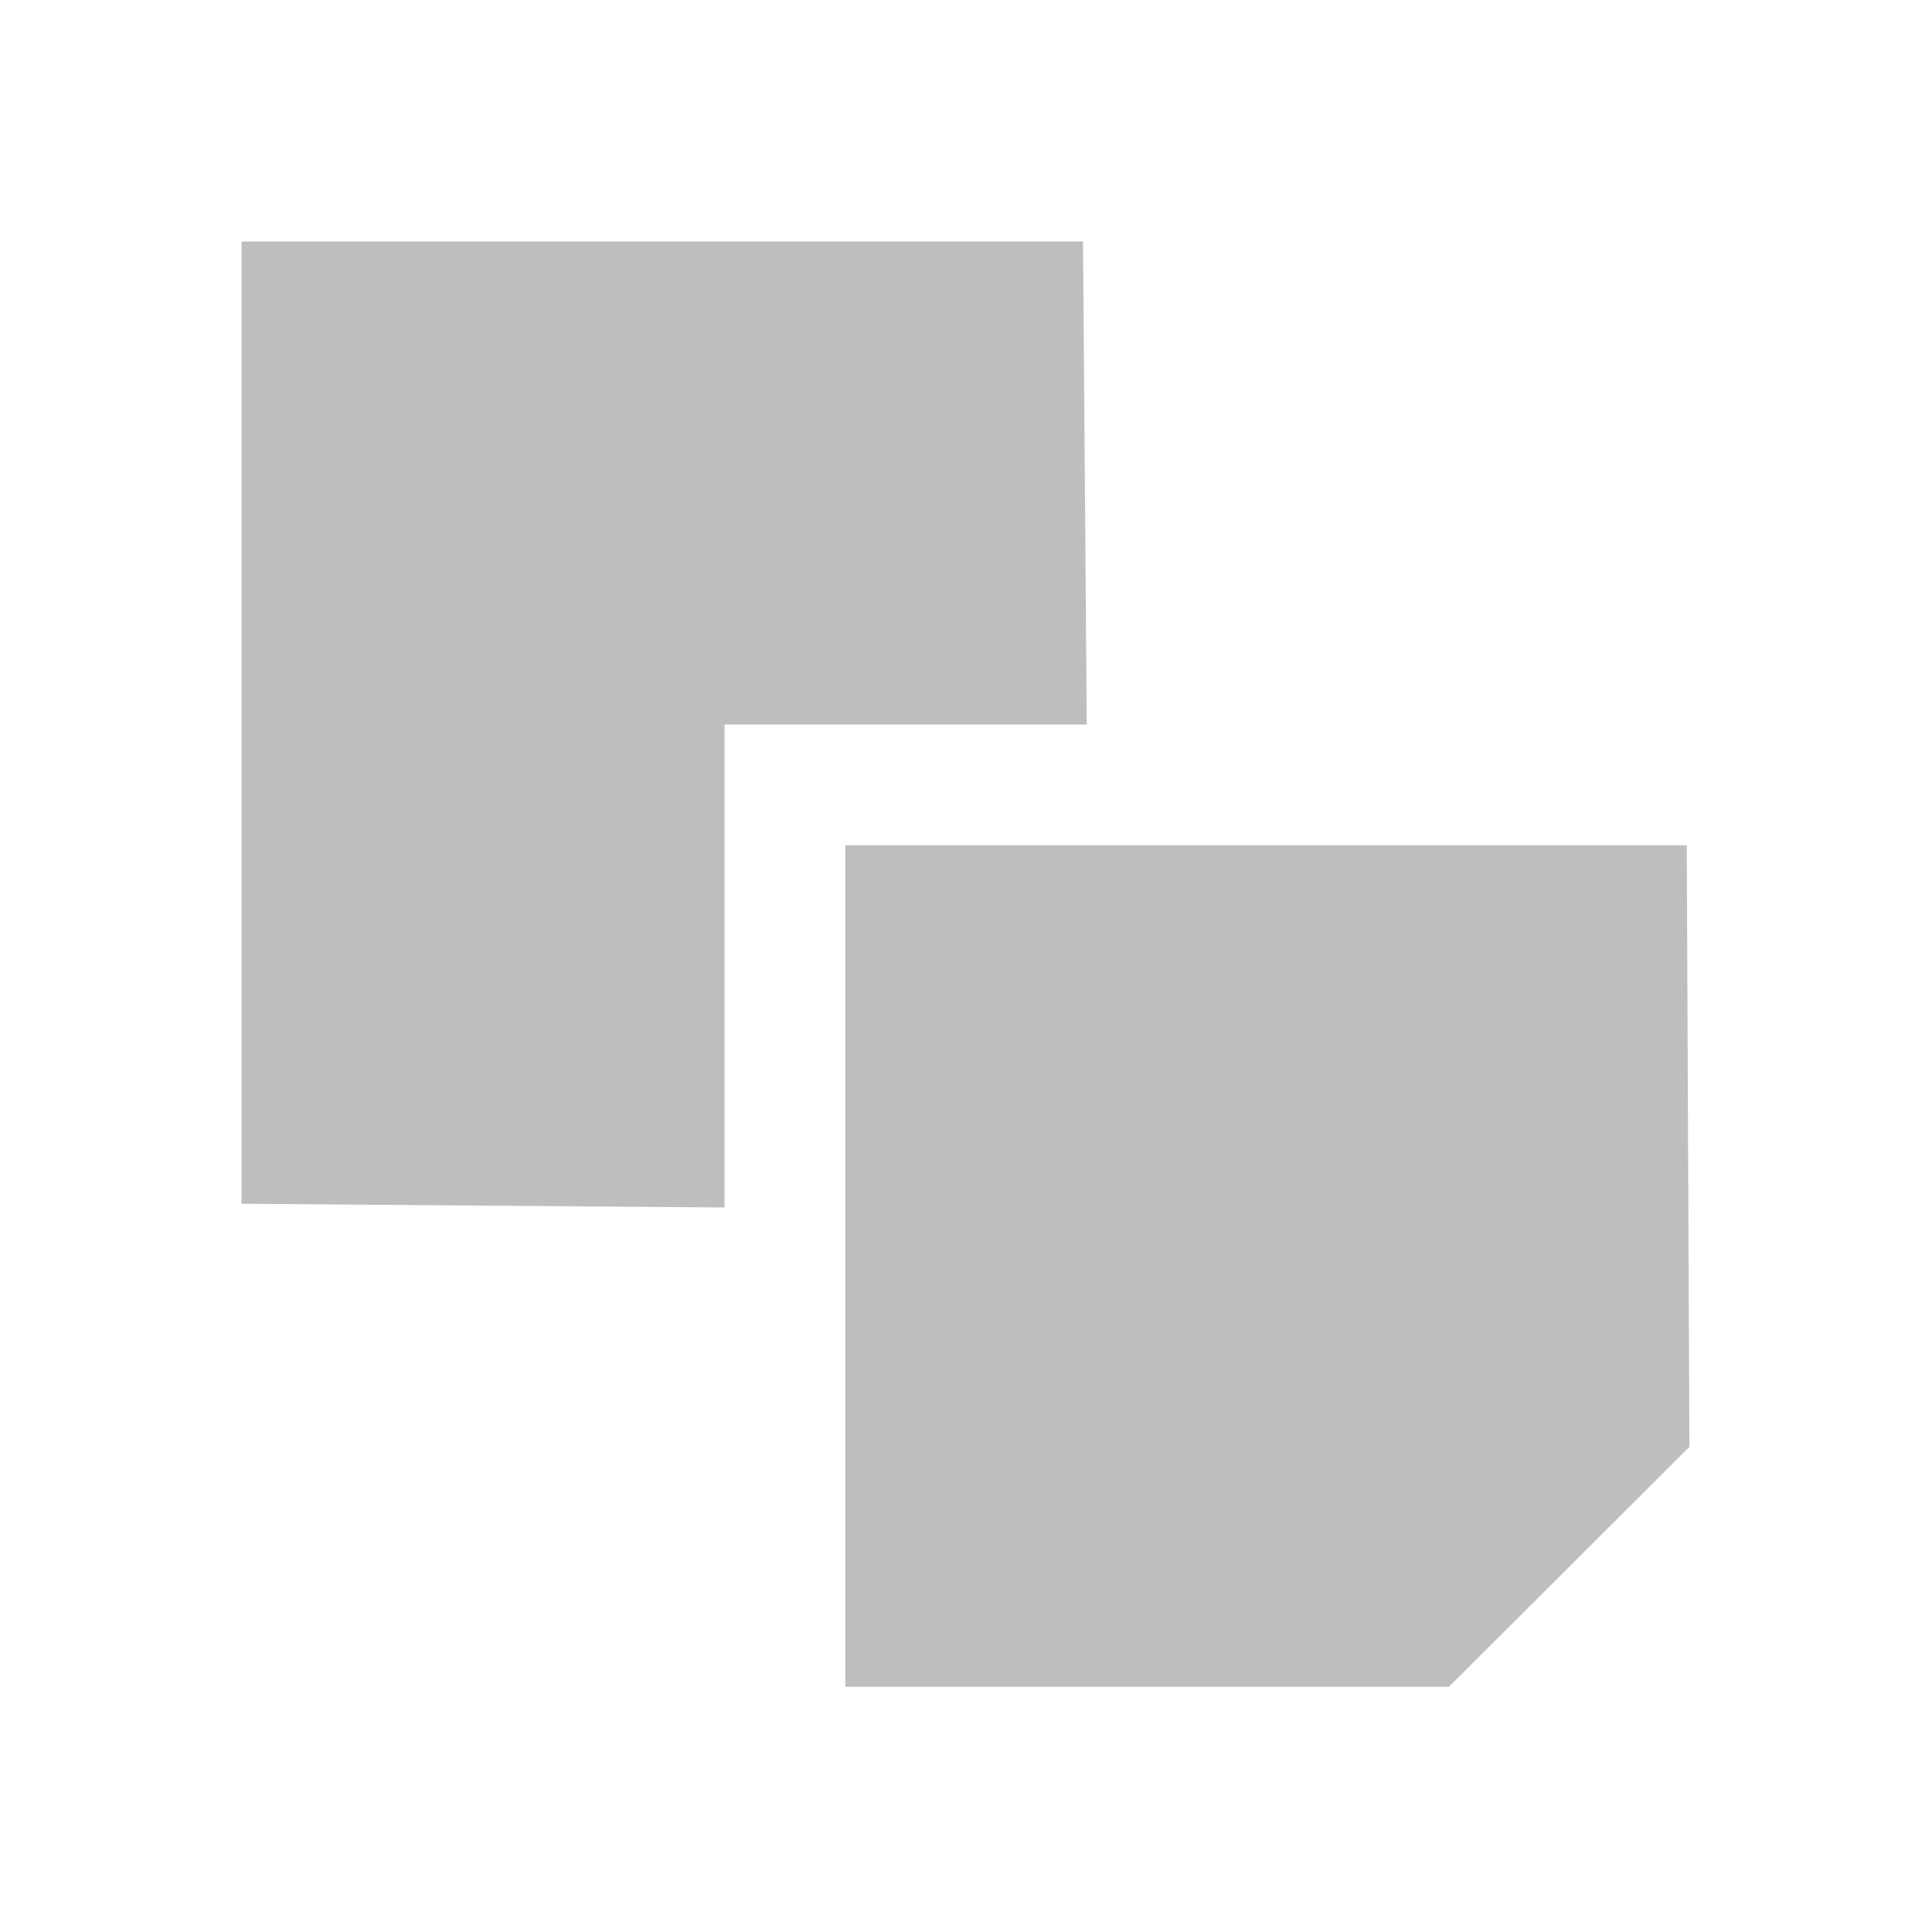
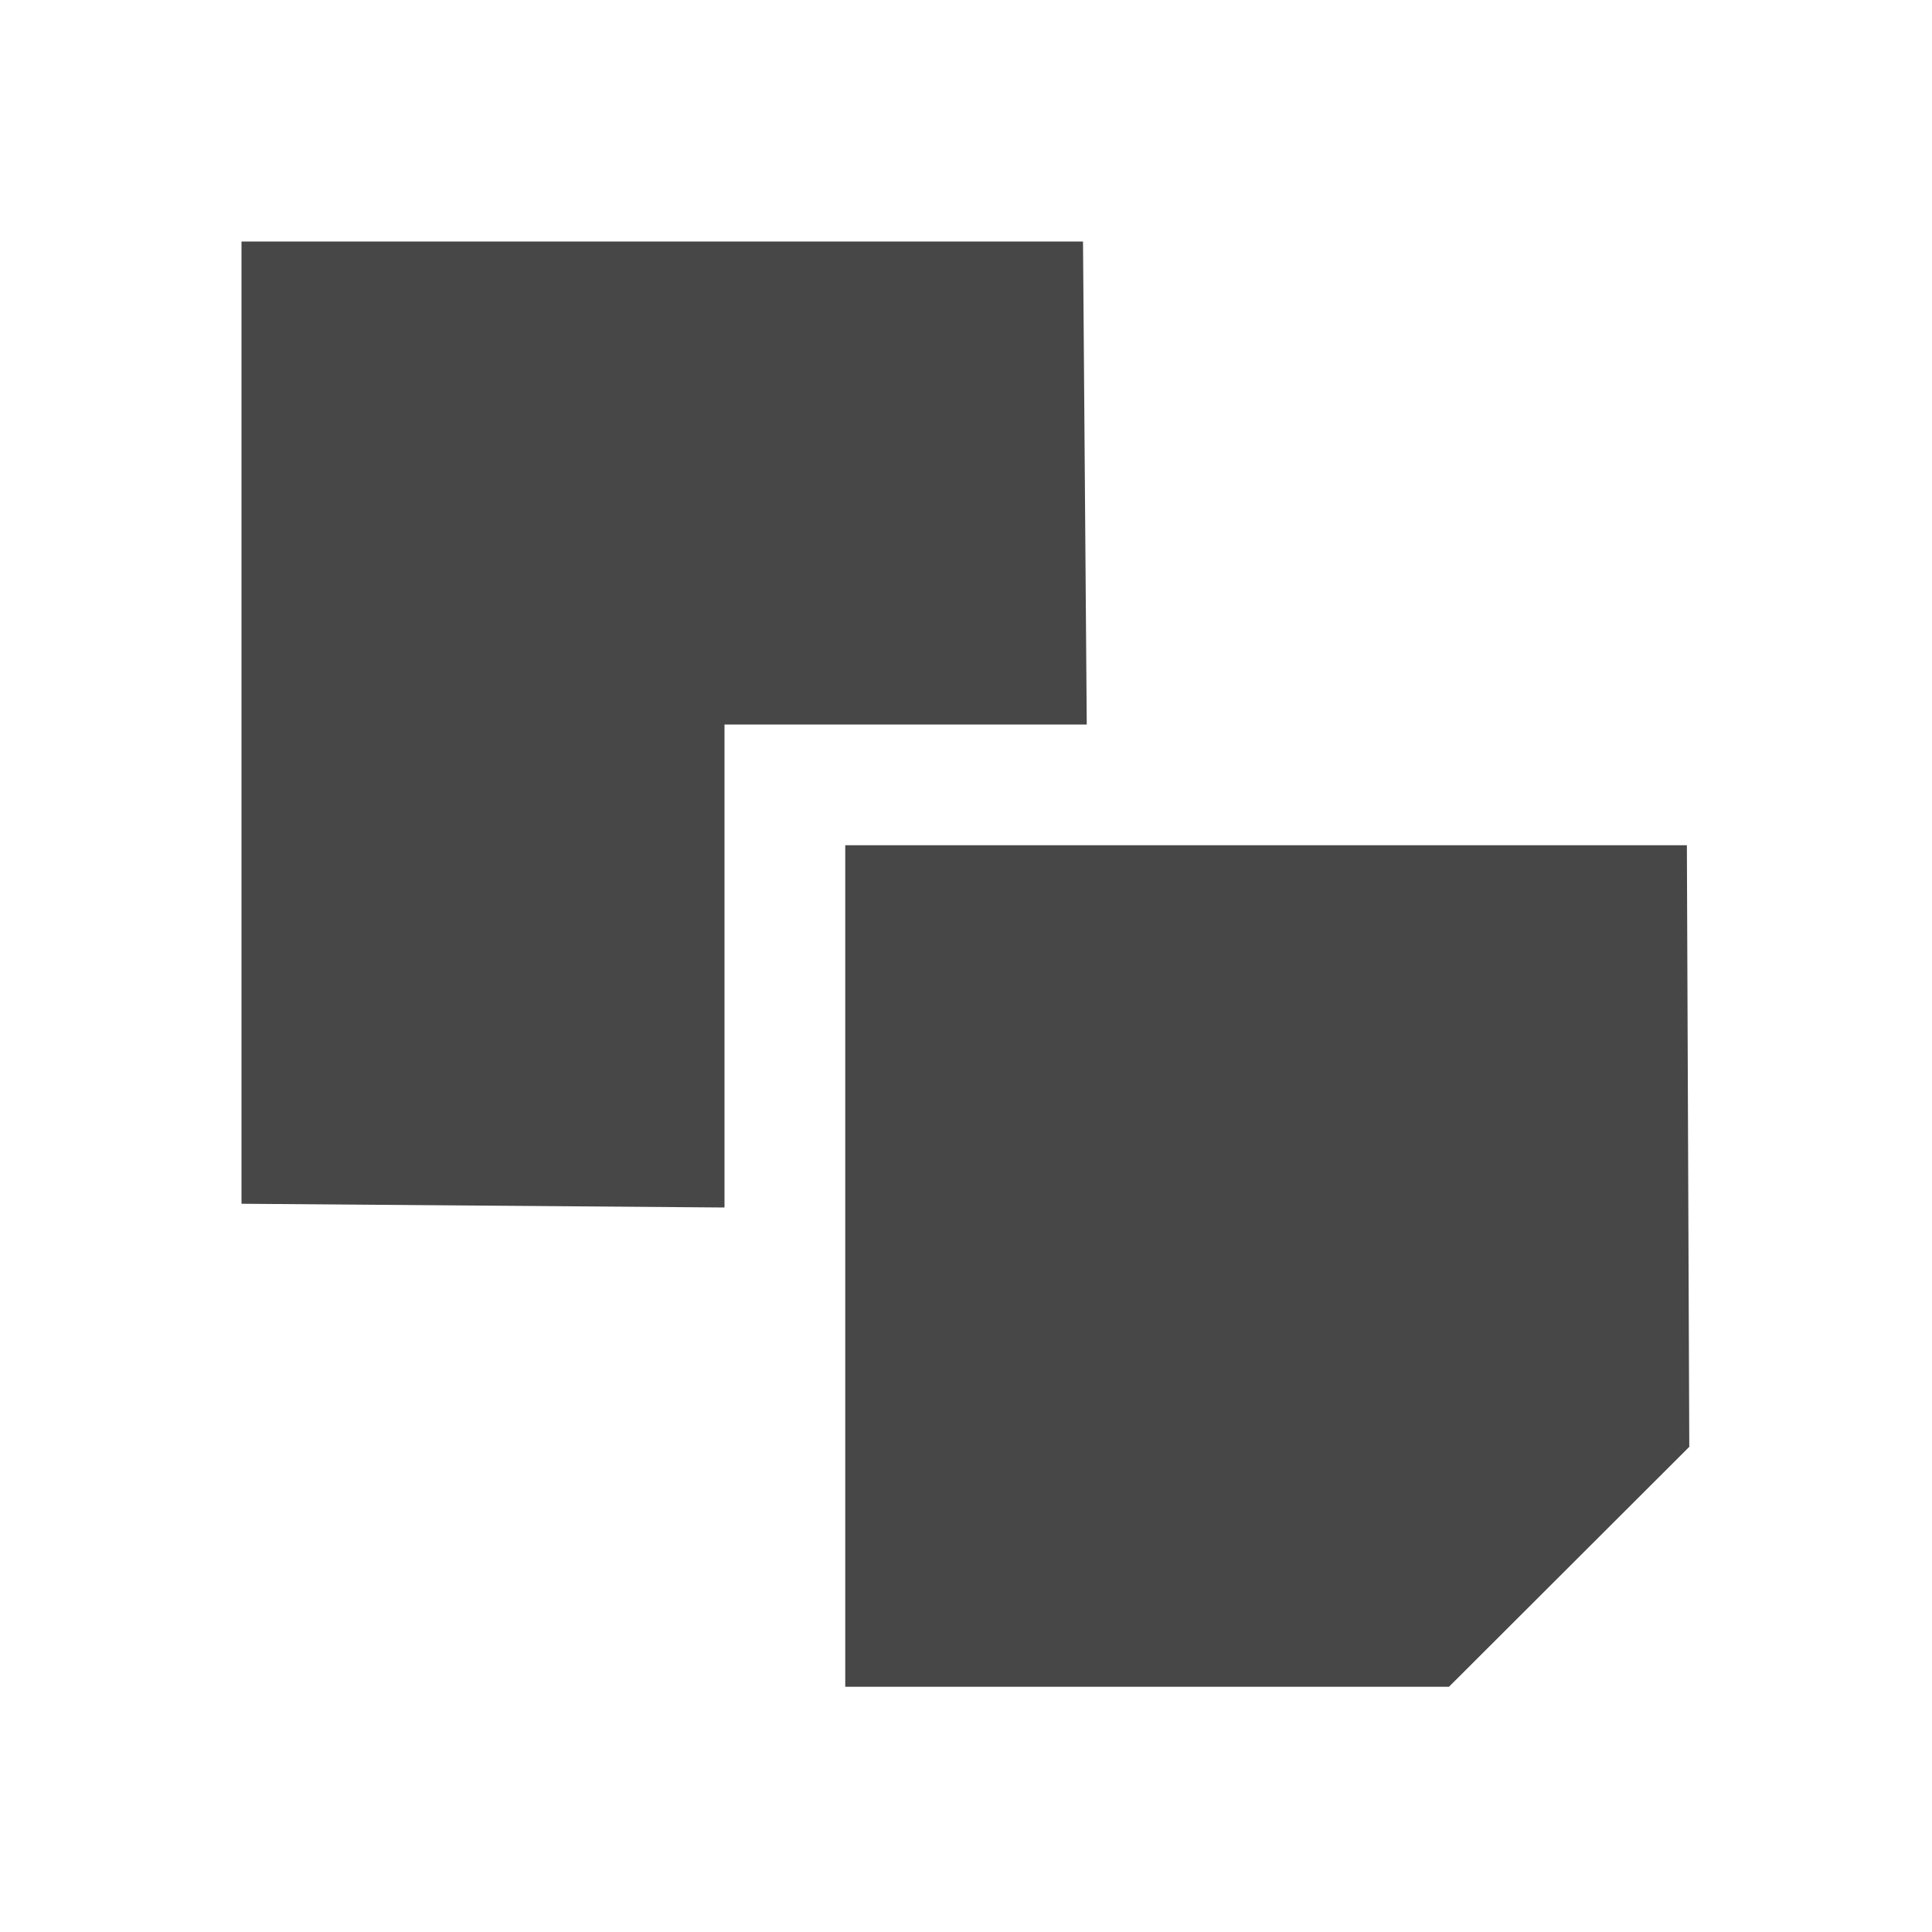
- <svg xmlns="http://www.w3.org/2000/svg" id="svg7384" version="1.1" height="16" width="16">
-   <defs id="defs7386" />
-   <g transform="translate(-80,-668)" id="layer9" style="display:inline" />
-   <g transform="translate(-80,-668)" id="layer10" />
-   <g transform="translate(-80,-668)" id="layer11" />
-   <g transform="translate(-80,-668)" id="layer12">
-     <path d="m 87,675 0,6.969 5,0 1.991,-1.987 -0.022,-4.982 -6.969,0 L 87,675 z" id="path41071" style="fill:#bebebe;fill-opacity:1;stroke:none" />
-     <path d="m 82,670 0,7.969 L 86,678 l 0,-4 3,0 -0.031,-4 -6.969,0 3e-6,-10e-6 z" id="path41077" style="fill:#bebebe;fill-opacity:1;stroke:none" />
+ <svg xmlns="http://www.w3.org/2000/svg" width="16" height="16">
+   <g fill="#474747">
+     <path d="M7 7v6.969h5l1.99-1.987L13.97 7H7z" />
+     <path d="M2 2v7.969L6 10V6h3l-.031-4H2z" />
  </g>
-   <g transform="translate(-80,-668)" id="layer13" />
-   <g transform="translate(-80,-668)" id="layer14" />
-   <g transform="translate(-80,-668)" id="layer15" style="display:inline" />
</svg>
